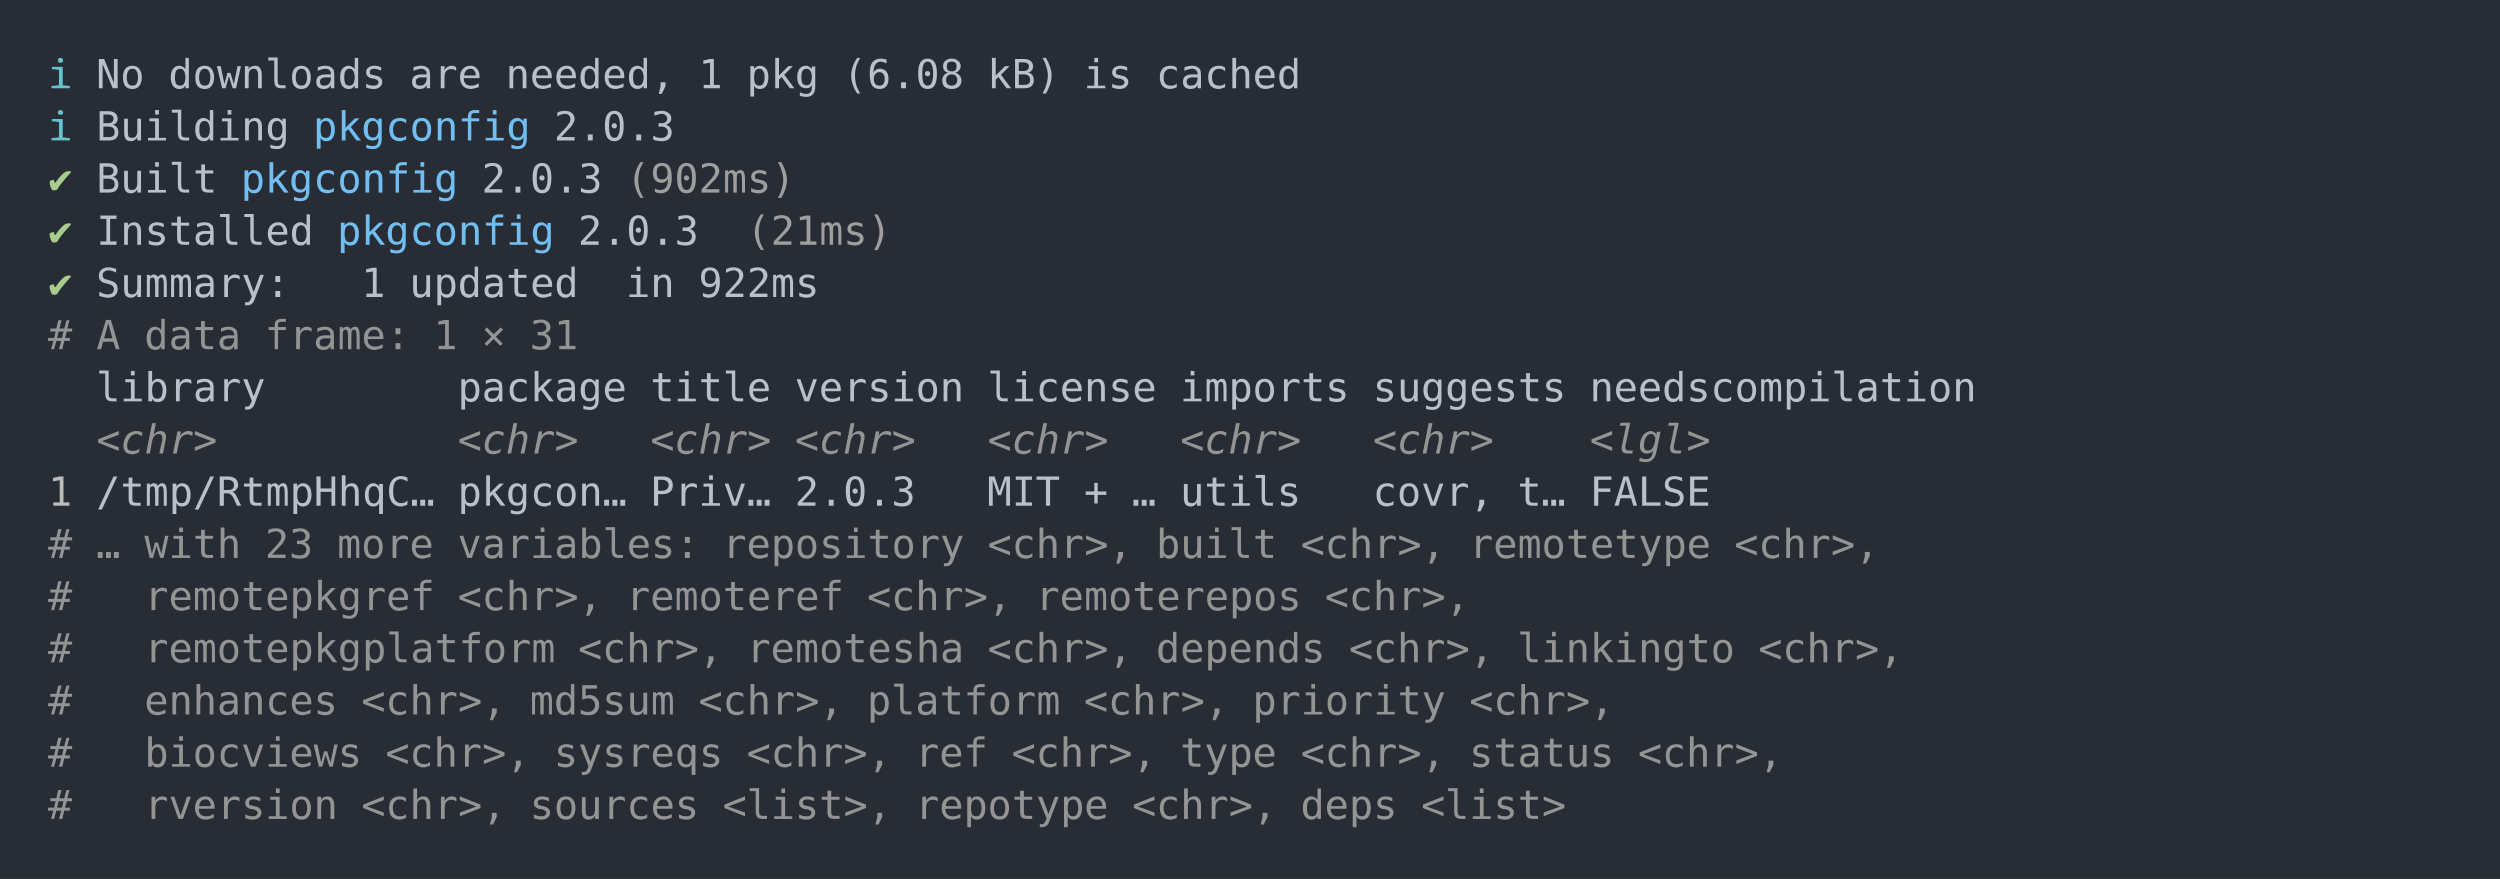
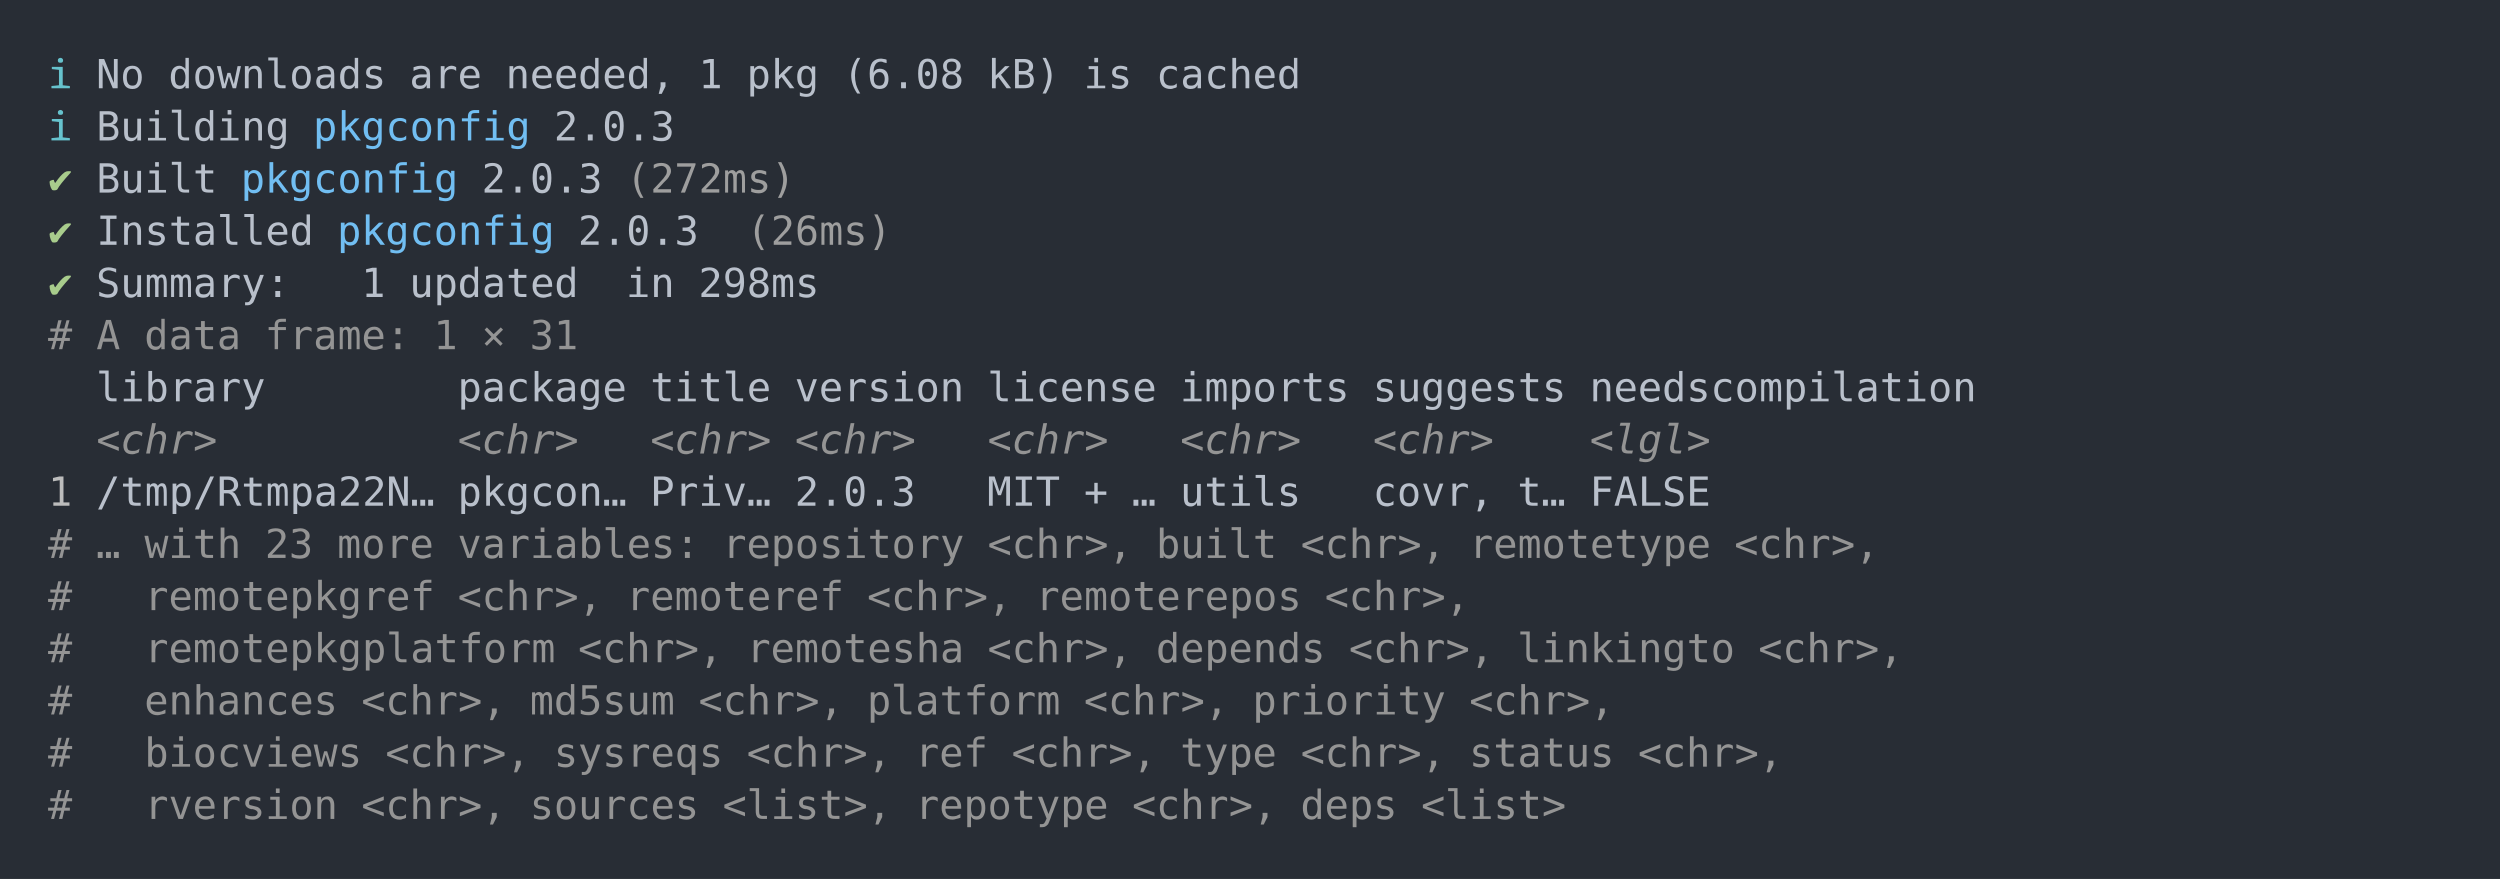
<svg xmlns="http://www.w3.org/2000/svg" xmlns:xlink="http://www.w3.org/1999/xlink" width="1040" height="365.65">
  <rect width="1040" height="365.65" rx="0" ry="0" class="a" />
  <svg height="325.65" viewBox="0 0 100 32.565" width="1000" x="20" y="20">
    <style>.a{fill:rgb(40,45,53)}.b{font-family:'Fira Code',Monaco,Consolas,Menlo,'Bitstream Vera Sans Mono','Powerline Symbols',monospace}.c{fill:transparent}.d{fill:rgb(102,194,205);white-space:pre}.e{fill:rgb(185,192,203);white-space:pre}.f{fill:rgb(113,190,242);white-space:pre}.g{fill:rgb(168,204,140);white-space:pre}.h{fill:rgb(158,158,158);white-space:pre}.i{fill:rgb(148,148,148);white-space:pre}.j{fill:rgb(148,148,148);font-style:italic;white-space:pre}.k{fill:rgb(188,188,188);white-space:pre}</style>
    <g font-family="'Fira Code',Monaco,Consolas,Menlo,'Bitstream Vera Sans Mono','Powerline Symbols',monospace" font-size="1.67" class="b">
      <defs>
        <symbol id="a">
          <rect height="16" width="100" x="0" y="0" class="c" />
        </symbol>
      </defs>
      <rect height="32.565" width="100" class="a" />
      <svg x="0" y="0" width="100">
        <svg x="0">
          <use xlink:href="#a" />
          <text x="0" y="1.67" class="d">ℹ</text>
          <text x="2.004" y="1.67" class="e">No</text>
          <text x="5.01" y="1.67" class="e">downloads</text>
          <text x="15.03" y="1.67" class="e">are</text>
          <text x="19.038" y="1.67" class="e">needed,</text>
          <text x="27.054" y="1.67" class="e">1</text>
          <text x="29.058" y="1.67" class="e">pkg</text>
          <text x="33.066" y="1.67" class="e">(6.08</text>
          <text x="39.078" y="1.67" class="e">kB)</text>
          <text x="43.086" y="1.67" class="e">is</text>
          <text x="46.092" y="1.67" class="e">cached</text>
          <text x="0" y="3.841" class="d">ℹ</text>
          <text x="2.004" y="3.841" class="e">Building</text>
          <text x="11.022" y="3.841" class="f">pkgconfig</text>
          <text x="21.042" y="3.841" class="e">2.0.3</text>
          <text x="0" y="6.012" class="g">✔</text>
          <text x="2.004" y="6.012" class="e">Built</text>
          <text x="8.016" y="6.012" class="f">pkgconfig</text>
          <text x="18.036" y="6.012" class="e">2.0.3</text>
-           <text x="24.048" y="6.012" class="h">(902ms)</text>
+           <text x="24.048" y="6.012" class="h">(272ms)</text>
          <text x="0" y="8.183" class="g">✔</text>
          <text x="2.004" y="8.183" class="e">Installed</text>
          <text x="12.024" y="8.183" class="f">pkgconfig</text>
          <text x="22.044" y="8.183" class="e">2.0.3</text>
-           <text x="29.058" y="8.183" class="h">(21ms)</text>
+           <text x="29.058" y="8.183" class="h">(26ms)</text>
          <text x="0" y="10.354" class="g">✔</text>
          <text x="2.004" y="10.354" class="e">Summary:</text>
          <text x="13.026" y="10.354" class="e">1</text>
          <text x="15.03" y="10.354" class="e">updated</text>
          <text x="24.048" y="10.354" class="e">in</text>
-           <text x="27.054" y="10.354" class="e">922ms</text>
+           <text x="27.054" y="10.354" class="e">298ms</text>
          <text x="0" y="12.525" class="i">#</text>
          <text x="2.004" y="12.525" class="i">A</text>
          <text x="4.008" y="12.525" class="i">data</text>
          <text x="9.018" y="12.525" class="i">frame:</text>
          <text x="16.032" y="12.525" class="i">1</text>
          <text x="18.036" y="12.525" class="i">×</text>
          <text x="20.04" y="12.525" class="i">31</text>
          <text x="2.004" y="14.696" class="e">library</text>
          <text x="17.034" y="14.696" class="e">package</text>
          <text x="25.05" y="14.696" class="e">title</text>
          <text x="31.062" y="14.696" class="e">version</text>
          <text x="39.078" y="14.696" class="e">license</text>
          <text x="47.094" y="14.696" class="e">imports</text>
          <text x="55.11" y="14.696" class="e">suggests</text>
          <text x="64.128" y="14.696" class="e">needscompilation</text>
          <text x="2.004" y="16.867" class="j">&lt;chr&gt;</text>
          <text x="17.034" y="16.867" class="j">&lt;chr&gt;</text>
          <text x="25.05" y="16.867" class="j">&lt;chr&gt;</text>
          <text x="31.062" y="16.867" class="j">&lt;chr&gt;</text>
          <text x="39.078" y="16.867" class="j">&lt;chr&gt;</text>
          <text x="47.094" y="16.867" class="j">&lt;chr&gt;</text>
          <text x="55.11" y="16.867" class="j">&lt;chr&gt;</text>
          <text x="64.128" y="16.867" class="j">&lt;lgl&gt;</text>
          <text x="0" y="19.038" class="k">1</text>
-           <text x="2.004" y="19.038" class="e">/tmp/RtmpHhqC…</text>
+           <text x="2.004" y="19.038" class="e">/tmp/Rtmpa22N…</text>
          <text x="17.034" y="19.038" class="e">pkgcon…</text>
          <text x="25.05" y="19.038" class="e">Priv…</text>
          <text x="31.062" y="19.038" class="e">2.0.3</text>
          <text x="39.078" y="19.038" class="e">MIT</text>
          <text x="43.086" y="19.038" class="e">+</text>
          <text x="45.09" y="19.038" class="e">…</text>
          <text x="47.094" y="19.038" class="e">utils</text>
          <text x="55.11" y="19.038" class="e">covr,</text>
          <text x="61.122" y="19.038" class="e">t…</text>
          <text x="64.128" y="19.038" class="e">FALSE</text>
          <text x="0" y="21.209" class="i">#</text>
          <text x="2.004" y="21.209" class="i">…</text>
          <text x="4.008" y="21.209" class="i">with</text>
          <text x="9.018" y="21.209" class="i">23</text>
          <text x="12.024" y="21.209" class="i">more</text>
          <text x="17.034" y="21.209" class="i">variables:</text>
          <text x="28.056" y="21.209" class="i">repository</text>
          <text x="39.078" y="21.209" class="i">&lt;chr&gt;,</text>
          <text x="46.092" y="21.209" class="i">built</text>
          <text x="52.104" y="21.209" class="i">&lt;chr&gt;,</text>
          <text x="59.118" y="21.209" class="i">remotetype</text>
          <text x="70.14" y="21.209" class="i">&lt;chr&gt;,</text>
          <text x="0" y="23.38" class="i">#</text>
          <text x="4.008" y="23.38" class="i">remotepkgref</text>
          <text x="17.034" y="23.38" class="i">&lt;chr&gt;,</text>
          <text x="24.048" y="23.38" class="i">remoteref</text>
          <text x="34.068" y="23.38" class="i">&lt;chr&gt;,</text>
          <text x="41.082" y="23.38" class="i">remoterepos</text>
          <text x="53.106" y="23.38" class="i">&lt;chr&gt;,</text>
          <text x="0" y="25.551" class="i">#</text>
          <text x="4.008" y="25.551" class="i">remotepkgplatform</text>
          <text x="22.044" y="25.551" class="i">&lt;chr&gt;,</text>
          <text x="29.058" y="25.551" class="i">remotesha</text>
          <text x="39.078" y="25.551" class="i">&lt;chr&gt;,</text>
          <text x="46.092" y="25.551" class="i">depends</text>
          <text x="54.108" y="25.551" class="i">&lt;chr&gt;,</text>
          <text x="61.122" y="25.551" class="i">linkingto</text>
          <text x="71.142" y="25.551" class="i">&lt;chr&gt;,</text>
          <text x="0" y="27.722" class="i">#</text>
          <text x="4.008" y="27.722" class="i">enhances</text>
          <text x="13.026" y="27.722" class="i">&lt;chr&gt;,</text>
          <text x="20.04" y="27.722" class="i">md5sum</text>
          <text x="27.054" y="27.722" class="i">&lt;chr&gt;,</text>
          <text x="34.068" y="27.722" class="i">platform</text>
          <text x="43.086" y="27.722" class="i">&lt;chr&gt;,</text>
          <text x="50.1" y="27.722" class="i">priority</text>
          <text x="59.118" y="27.722" class="i">&lt;chr&gt;,</text>
          <text x="0" y="29.893" class="i">#</text>
          <text x="4.008" y="29.893" class="i">biocviews</text>
          <text x="14.028" y="29.893" class="i">&lt;chr&gt;,</text>
          <text x="21.042" y="29.893" class="i">sysreqs</text>
          <text x="29.058" y="29.893" class="i">&lt;chr&gt;,</text>
          <text x="36.072" y="29.893" class="i">ref</text>
          <text x="40.08" y="29.893" class="i">&lt;chr&gt;,</text>
          <text x="47.094" y="29.893" class="i">type</text>
          <text x="52.104" y="29.893" class="i">&lt;chr&gt;,</text>
          <text x="59.118" y="29.893" class="i">status</text>
          <text x="66.132" y="29.893" class="i">&lt;chr&gt;,</text>
          <text x="0" y="32.064" class="i">#</text>
          <text x="4.008" y="32.064" class="i">rversion</text>
          <text x="13.026" y="32.064" class="i">&lt;chr&gt;,</text>
          <text x="20.04" y="32.064" class="i">sources</text>
          <text x="28.056" y="32.064" class="i">&lt;list&gt;,</text>
          <text x="36.072" y="32.064" class="i">repotype</text>
          <text x="45.09" y="32.064" class="i">&lt;chr&gt;,</text>
          <text x="52.104" y="32.064" class="i">deps</text>
          <text x="57.114" y="32.064" class="i">&lt;list&gt;</text>
        </svg>
      </svg>
    </g>
  </svg>
</svg>
